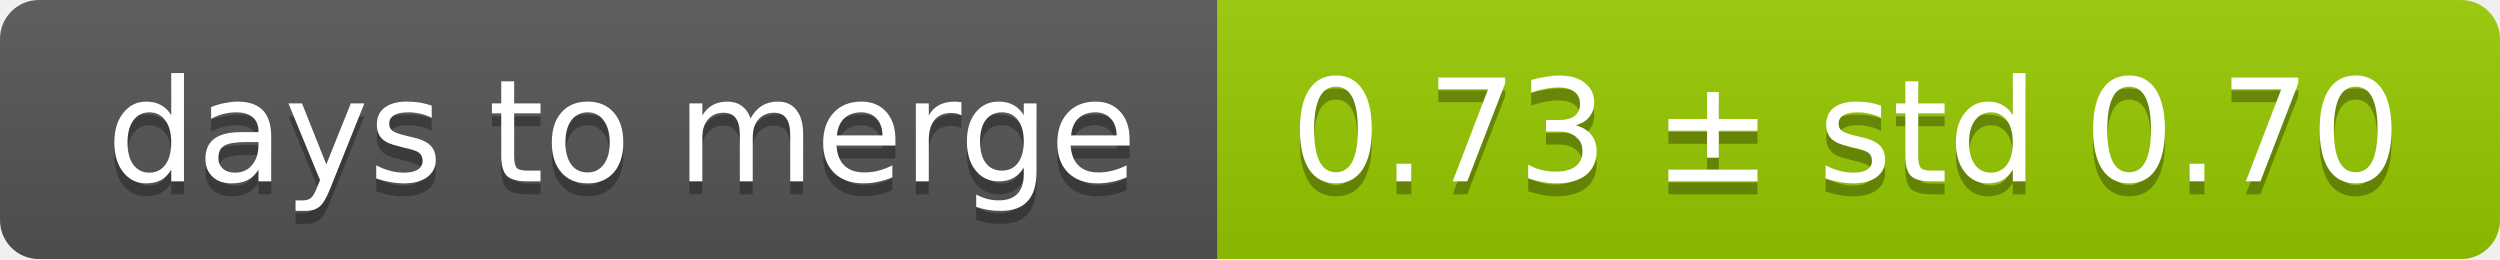
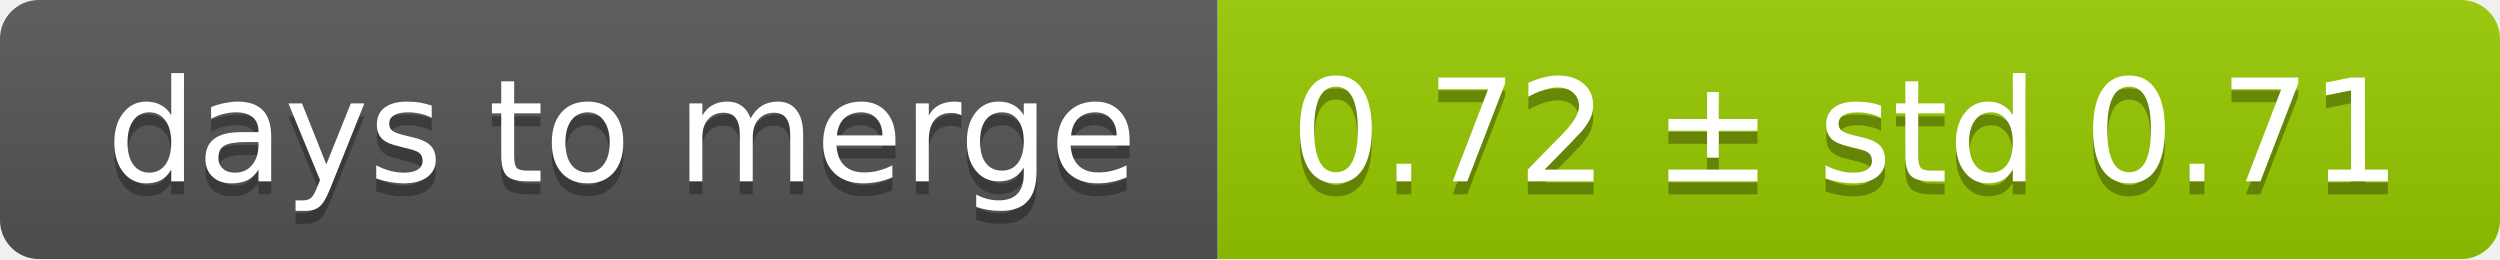
<svg xmlns="http://www.w3.org/2000/svg" width="193" height="20">
  <linearGradient id="smooth" x2="0" y2="100%">
    <stop offset="0" stop-color="#bbb" stop-opacity=".1" />
    <stop offset="1" stop-opacity=".1" />
  </linearGradient>
  <mask id="round">
    <rect width="193" height="20" rx="3" fill="#fff" />
  </mask>
  <g mask="url(#round)">
    <rect width="94" height="20" fill="#555" />
    <rect x="94" width="99" height="20" fill="#97ca00" />
    <rect width="193" height="20" fill="url(#smooth)" />
  </g>
  <g fill="#fff" text-anchor="middle" font-family="DejaVu Sans,Verdana,Geneva,sans-serif" font-size="11">
    <text x="48" y="15" fill="#010101" fill-opacity=".3">days to merge</text>
    <text x="48" y="14">days to merge</text>
-     <text x="142.5" y="15" fill="#010101" fill-opacity=".3">0.73 ± std 0.70</text>
-     <text x="142.5" y="14">0.73 ± std 0.70</text>
+     <text x="142.5" y="15" fill="#010101" fill-opacity=".3">0.72 ± std 0.71</text>
+     <text x="142.5" y="14">0.72 ± std 0.71</text>
  </g>
</svg>
